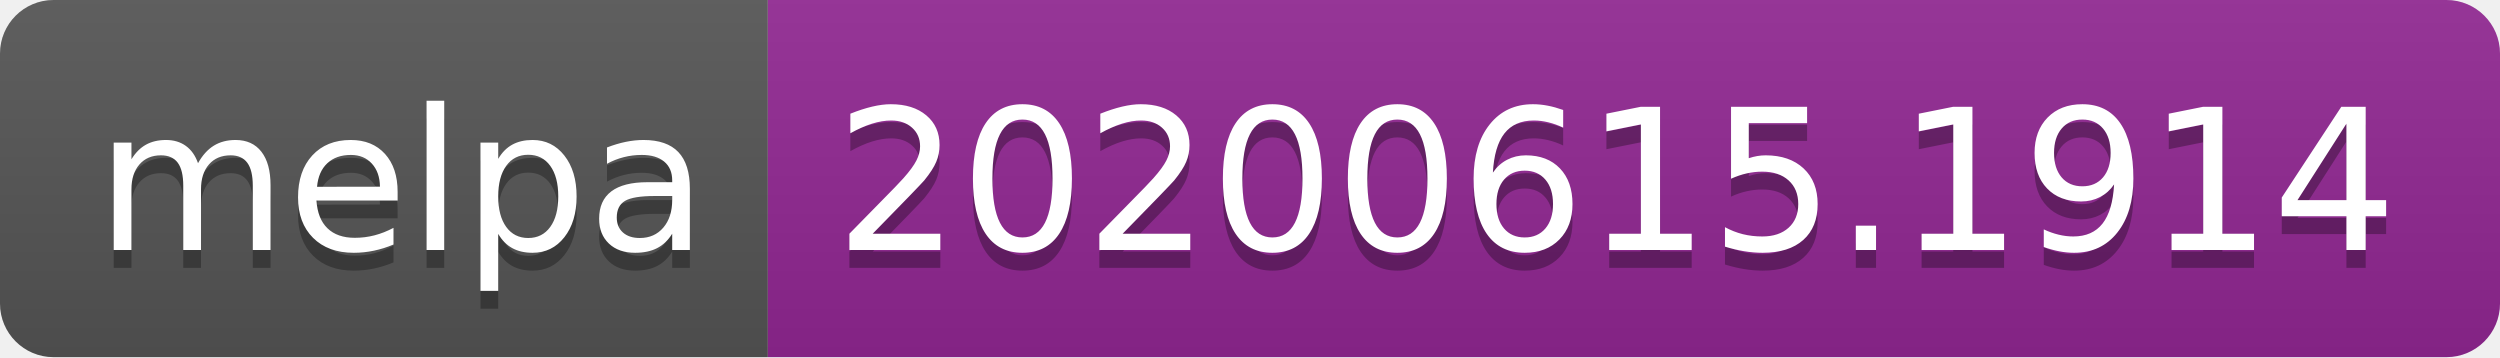
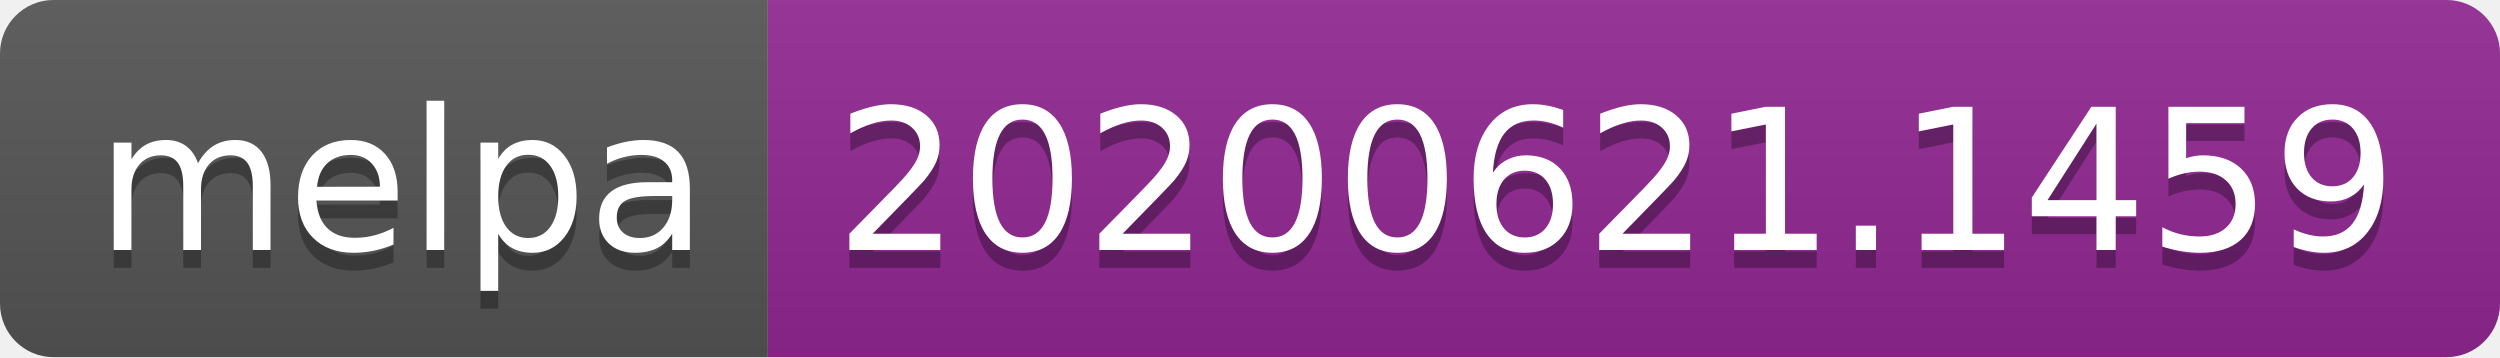
<svg xmlns="http://www.w3.org/2000/svg" width="140" height="20">
  <linearGradient id="s" x2="0" y2="100%">
    <stop offset="0" stop-color="#bbb" stop-opacity=".1" />
    <stop offset="1" stop-opacity=".1" />
  </linearGradient>
  <clipPath id="r">
    <rect width="140" height="20" rx="3" fill="#fff" />
  </clipPath>
  <g clip-path="url(#r)">
    <rect width="43" height="20" fill="#555" />
    <rect x="43" width="97" height="20" fill="#922793" />
    <rect width="140" height="20" fill="url(#s)" />
  </g>
  <g fill="#fff" text-anchor="middle" font-family="Verdana,Geneva,DejaVu Sans,sans-serif" text-rendering="geometricPrecision" font-size="110">
    <text x="225" y="150" fill="#010101" fill-opacity=".3" transform="scale(.1)" textLength="330">melpa</text>
    <text x="225" y="140" transform="scale(.1)" textLength="330">melpa</text>
-     <text x="905" y="150" fill="#010101" fill-opacity=".3" transform="scale(.1)" textLength="870">20200615.1914</text>
-     <text x="905" y="140" transform="scale(.1)" textLength="870">20200615.1914</text>
+     <text x="905" y="150" fill="#010101" fill-opacity=".3" transform="scale(.1)" textLength="870">20200621.1459</text>
+     <text x="905" y="140" transform="scale(.1)" textLength="870">20200621.1459</text>
  </g>
</svg>
